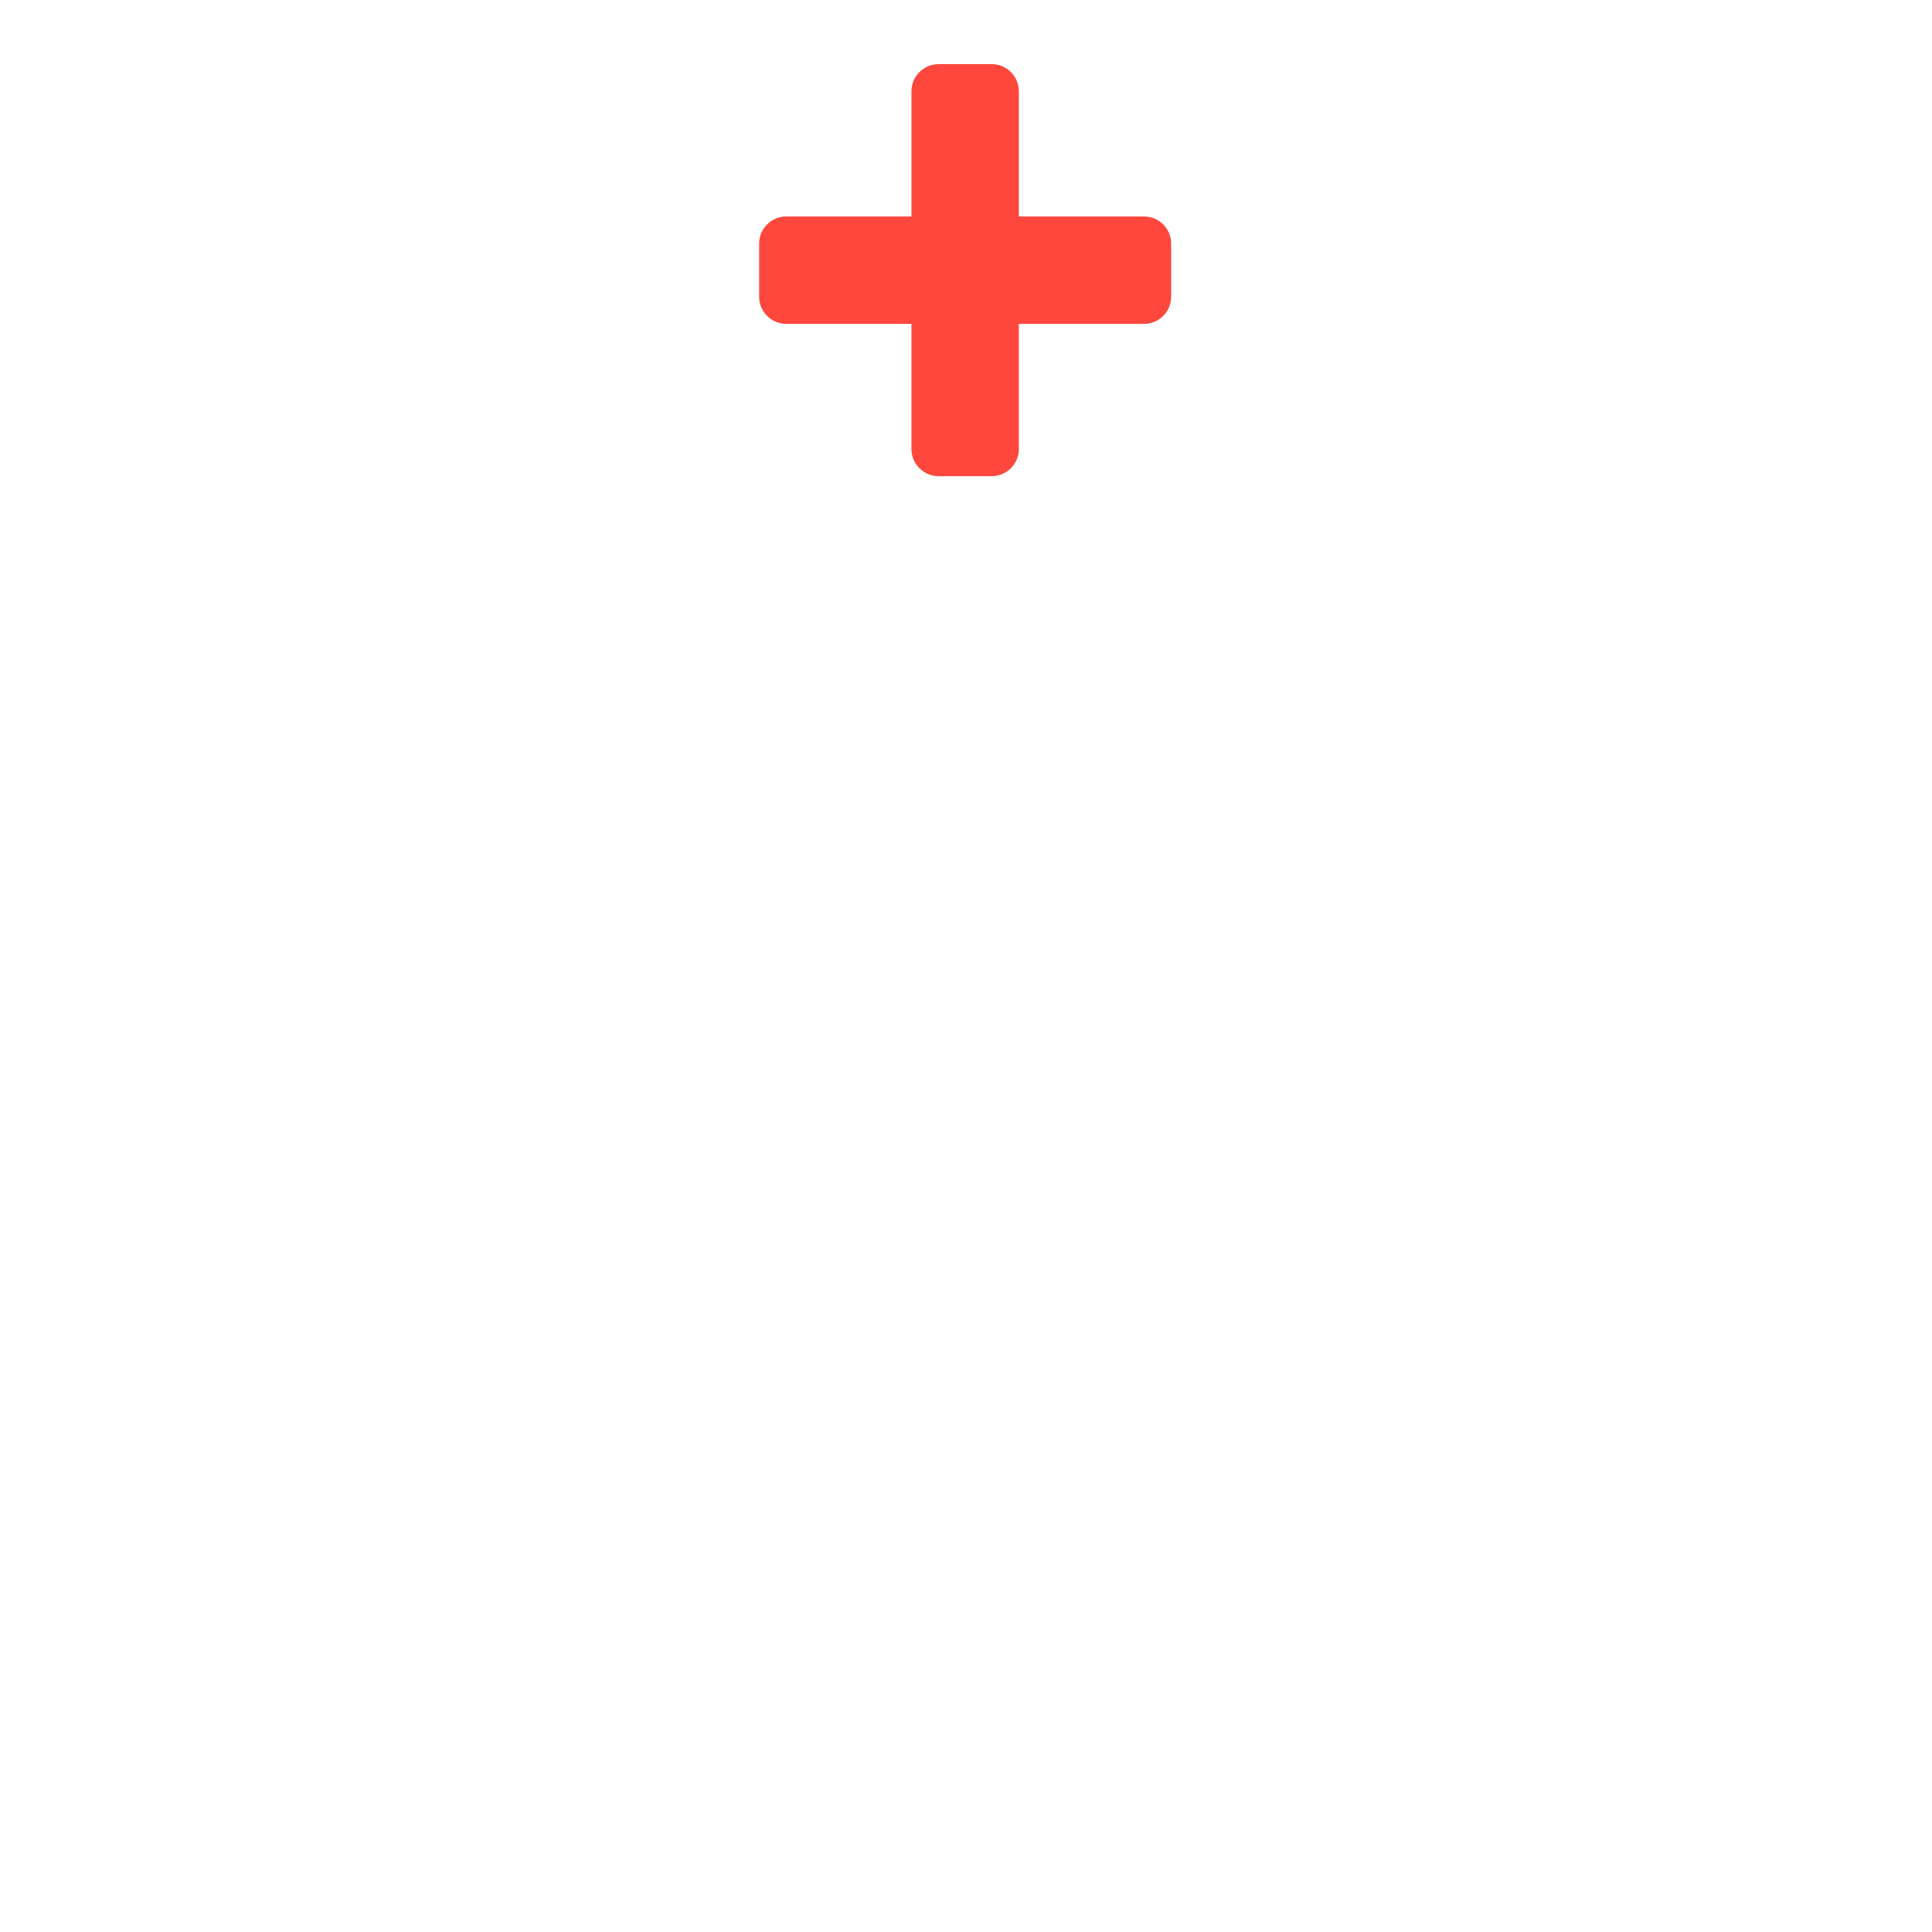
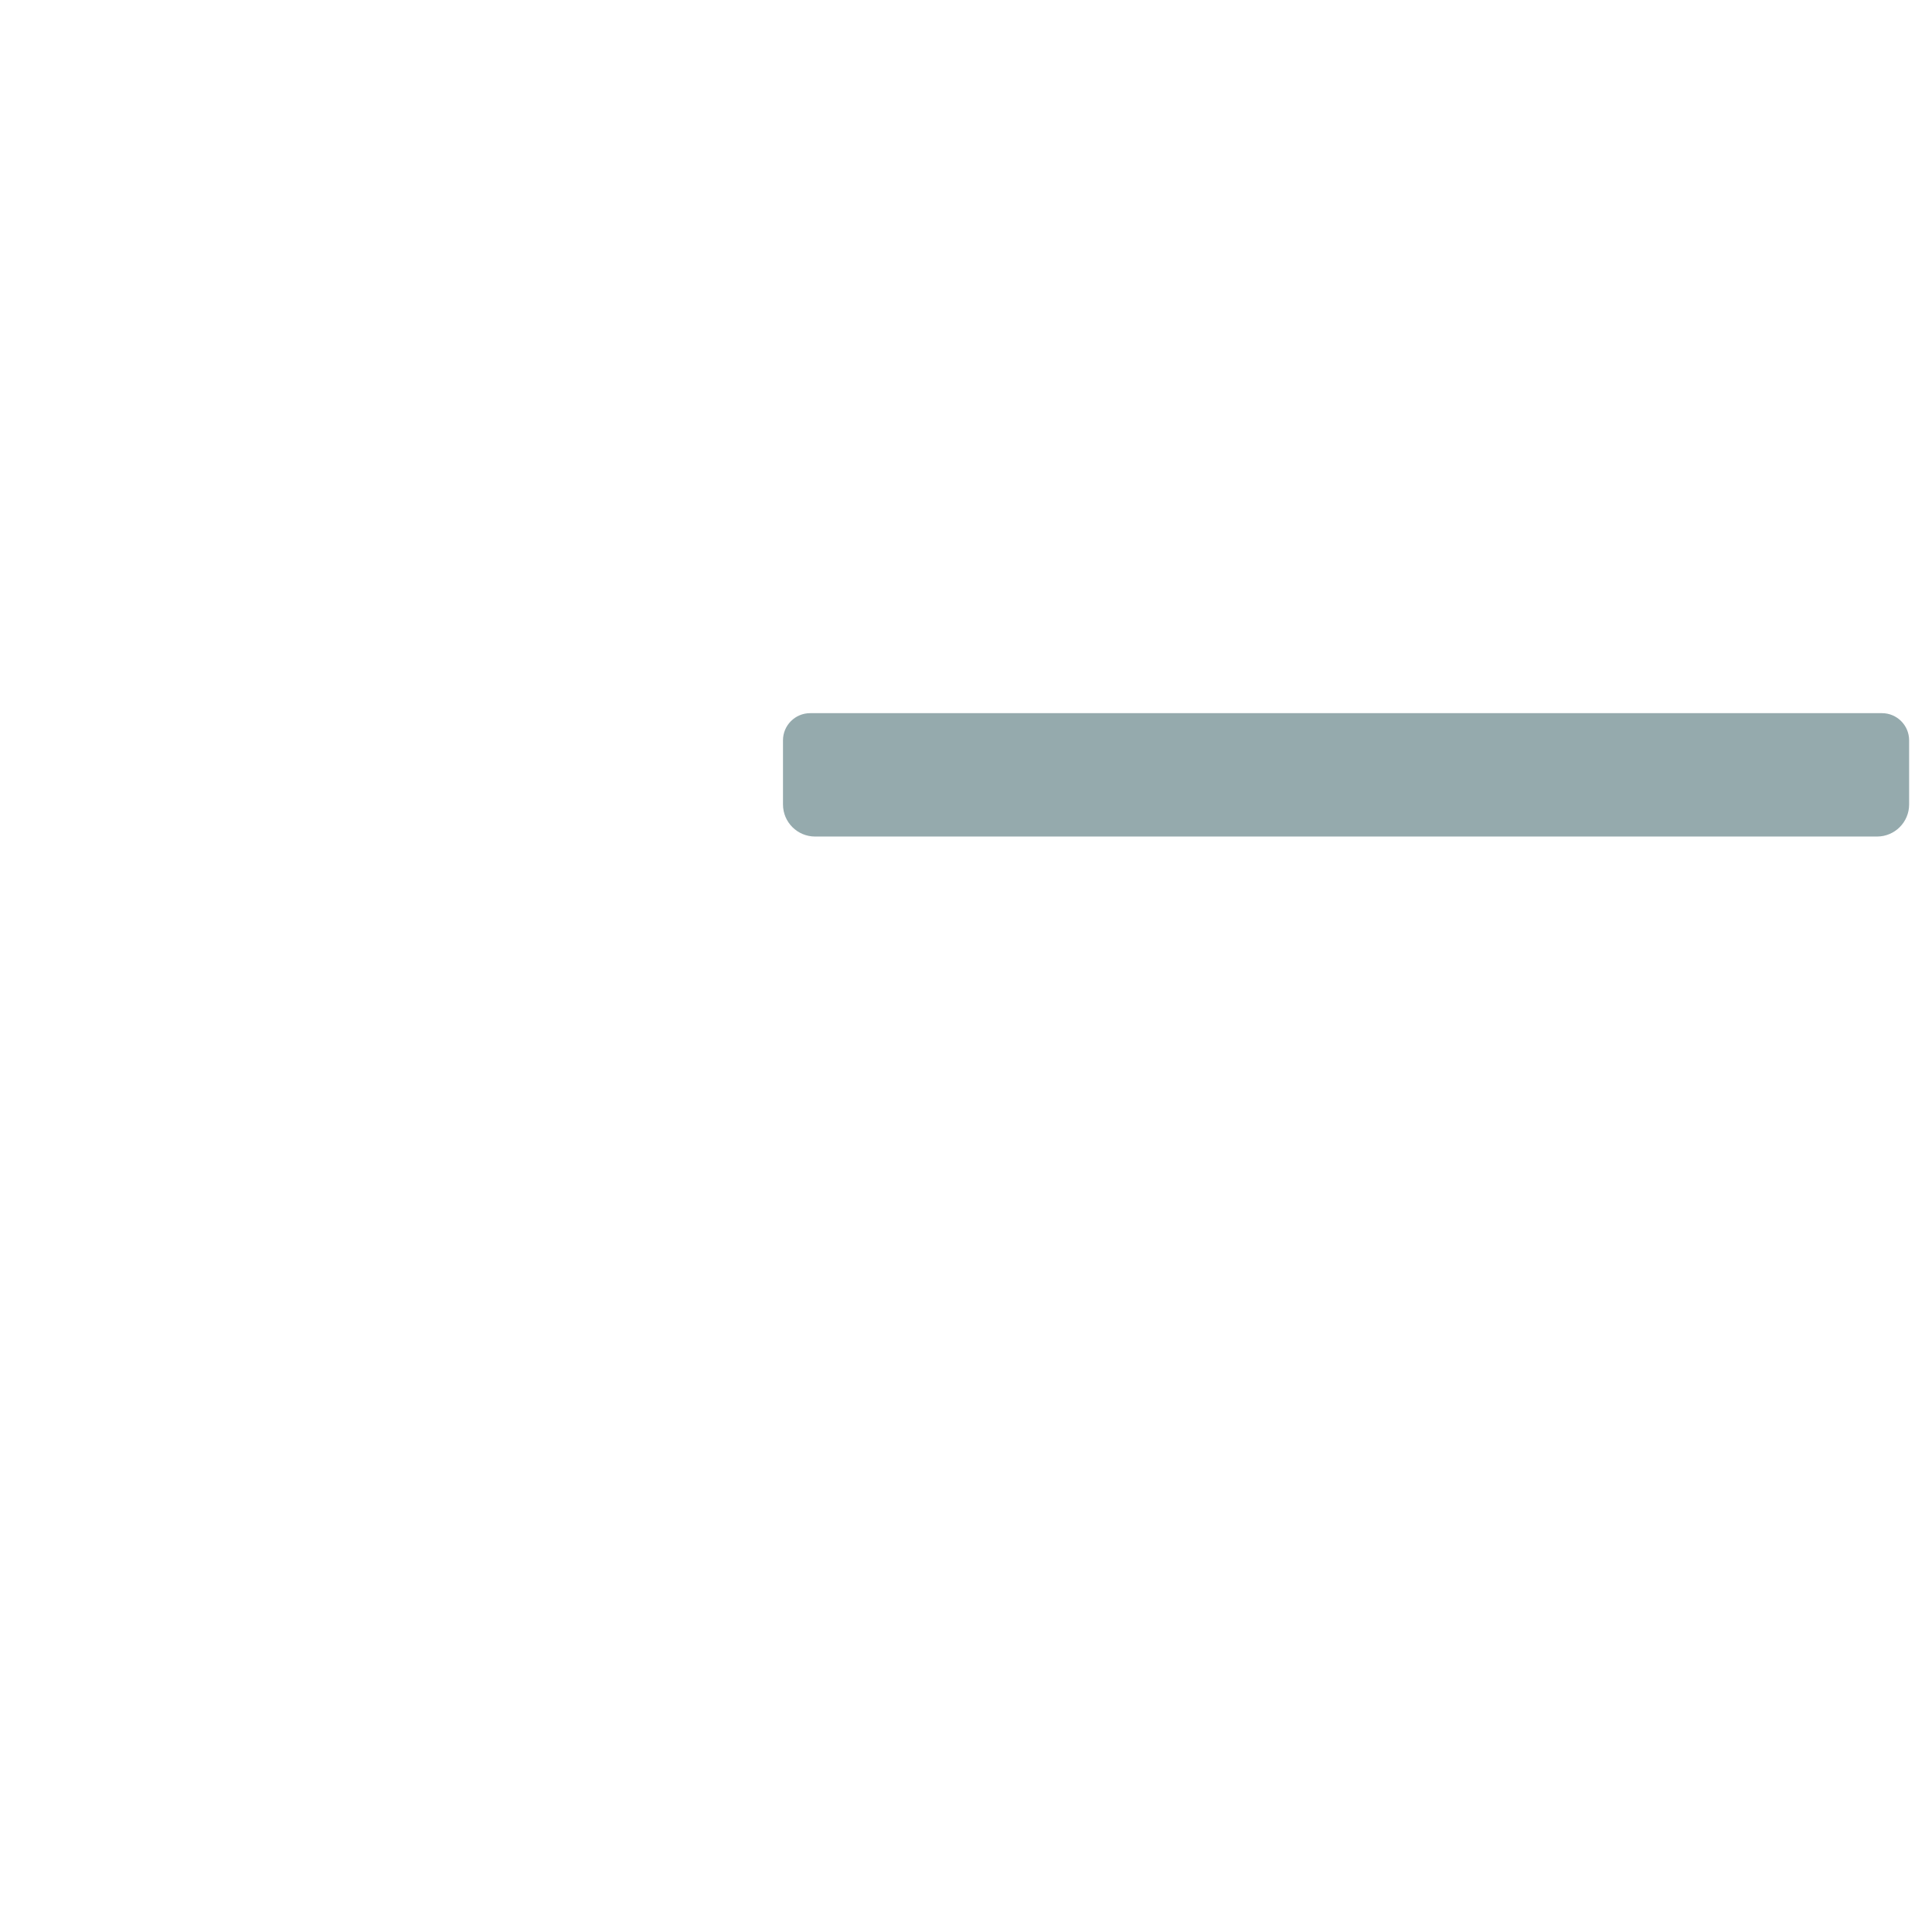
- <svg xmlns="http://www.w3.org/2000/svg" viewBox="0 0 512 512" enable-background="new 0 0 512 512">
-   <path fill="#FF473E" d="M310.37 64.567v14.06c0 3.975-3.223 7.2-7.2 7.2h-33.166v33.166c0 3.976-3.224 7.2-7.2 7.2h-14.06c-3.975 0-7.2-3.224-7.2-7.2V85.827H208.38c-3.976 0-7.2-3.224-7.2-7.2v-14.06c0-3.976 3.224-7.2 7.2-7.2h33.167V24.2c0-3.976 3.224-7.2 7.2-7.2h14.06c3.976 0 7.2 3.224 7.2 7.2v33.167h33.166c3.977 0 7.2 3.224 7.2 7.2z" />
+ <svg xmlns="http://www.w3.org/2000/svg" version="1.1" x="0px" y="0px" viewBox="0 0 512 512" enable-background="new 0 0 512 512" xml:space="preserve">
+   <g id="Layer_3">
+     <path fill="#95AAAD" d="M498.737,188.996H214.701c-3.976,0-7.2,3.224-7.2,7.2v16.99c0,4.697,3.808,8.505,8.505,8.505h281.427   c4.697,0,8.505-3.808,8.505-8.505v-16.99C505.937,192.22,502.714,188.996,498.737,188.996z" />
+   </g>
+   <g id="Layer_1">
+ </g>
</svg>
